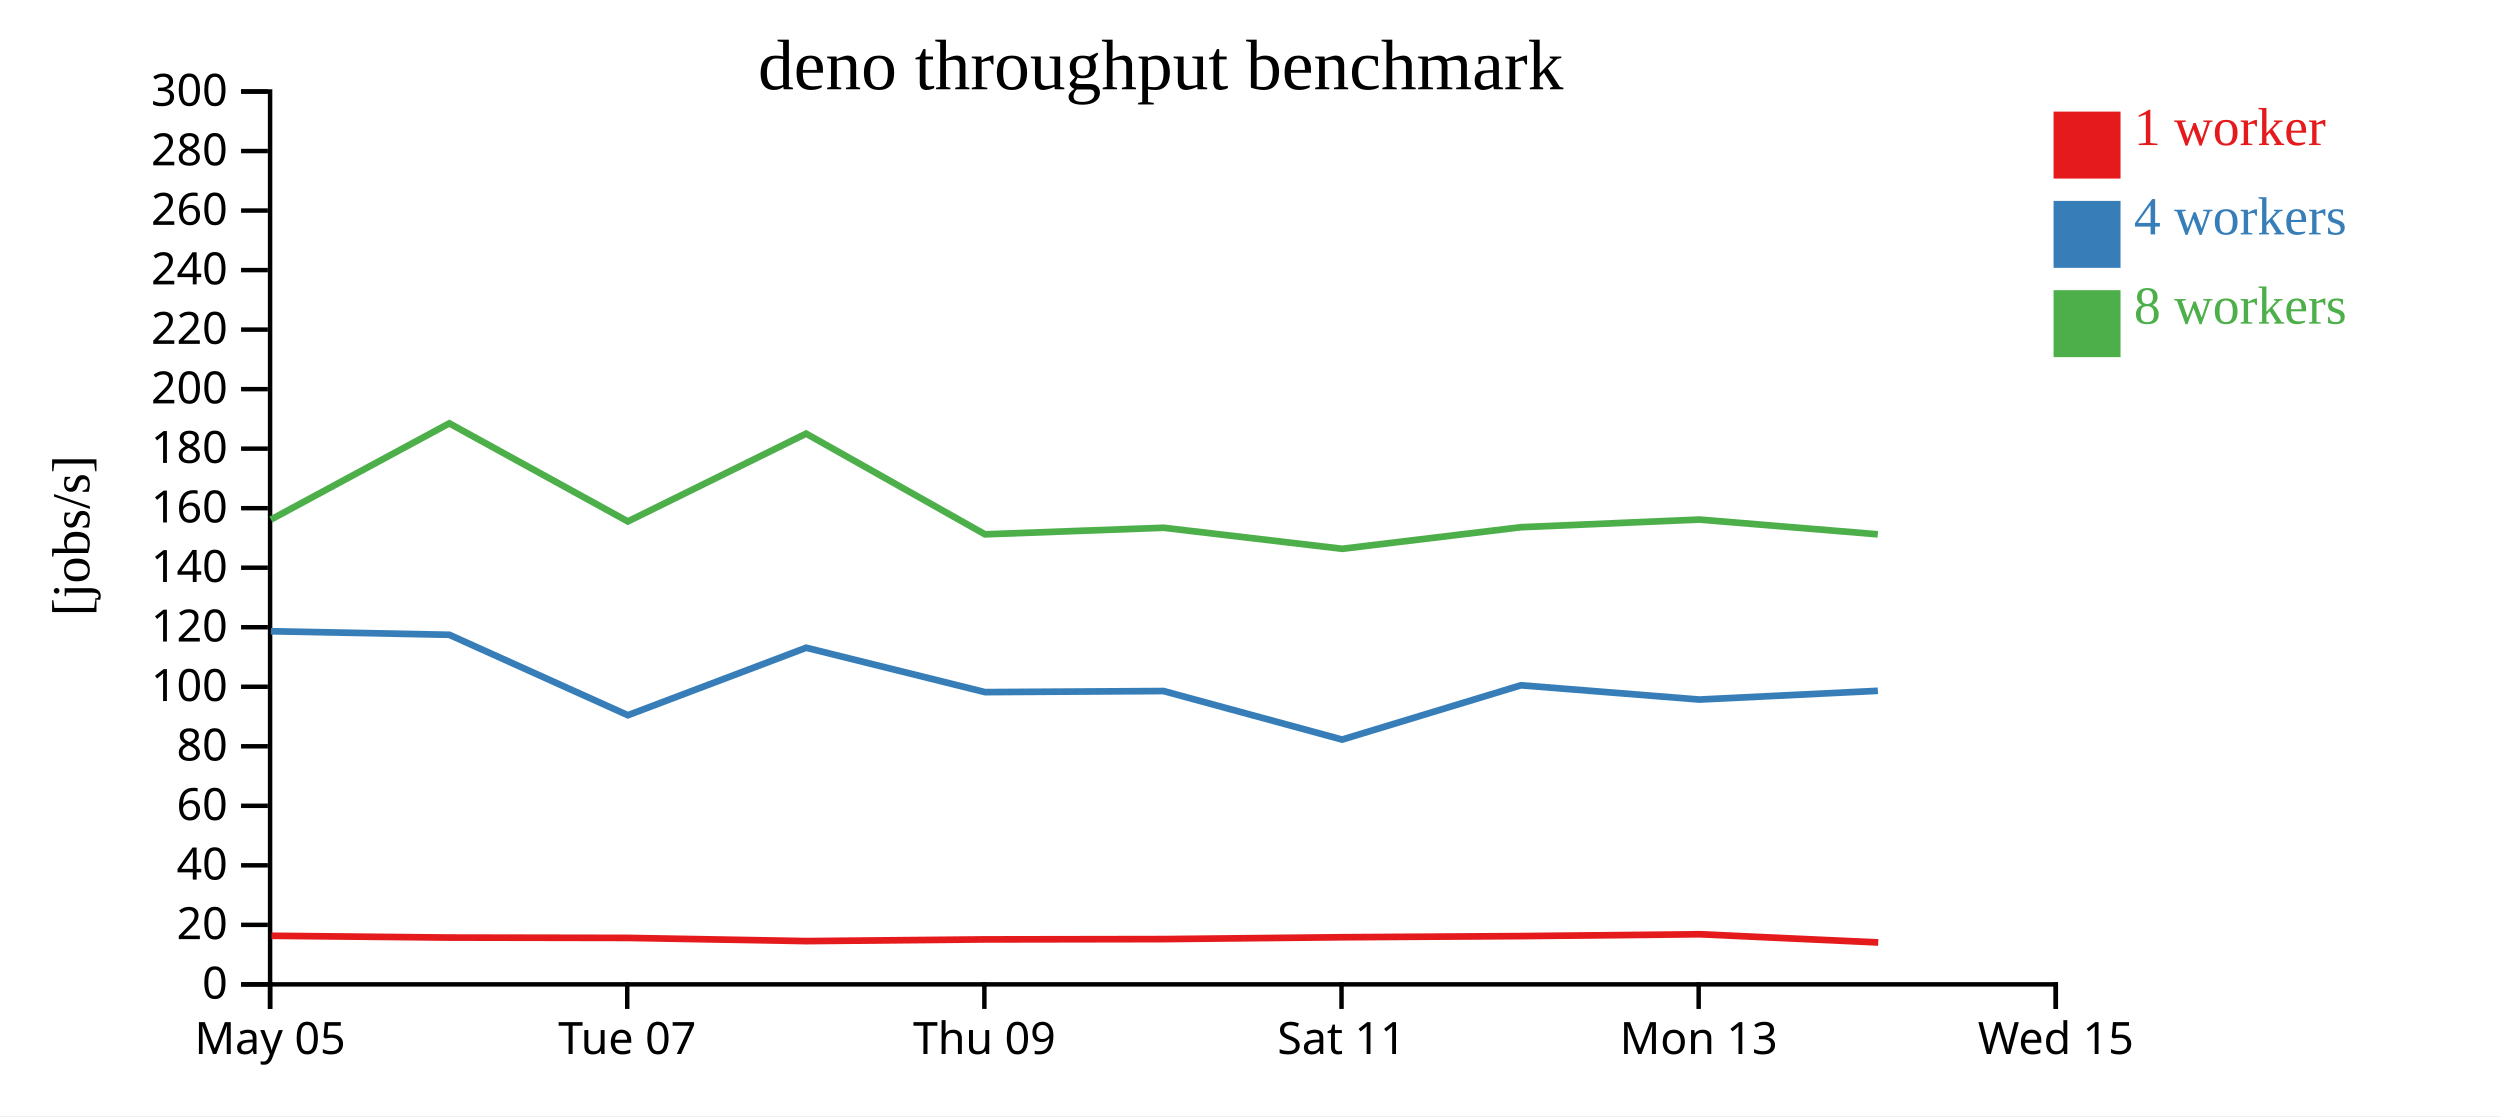
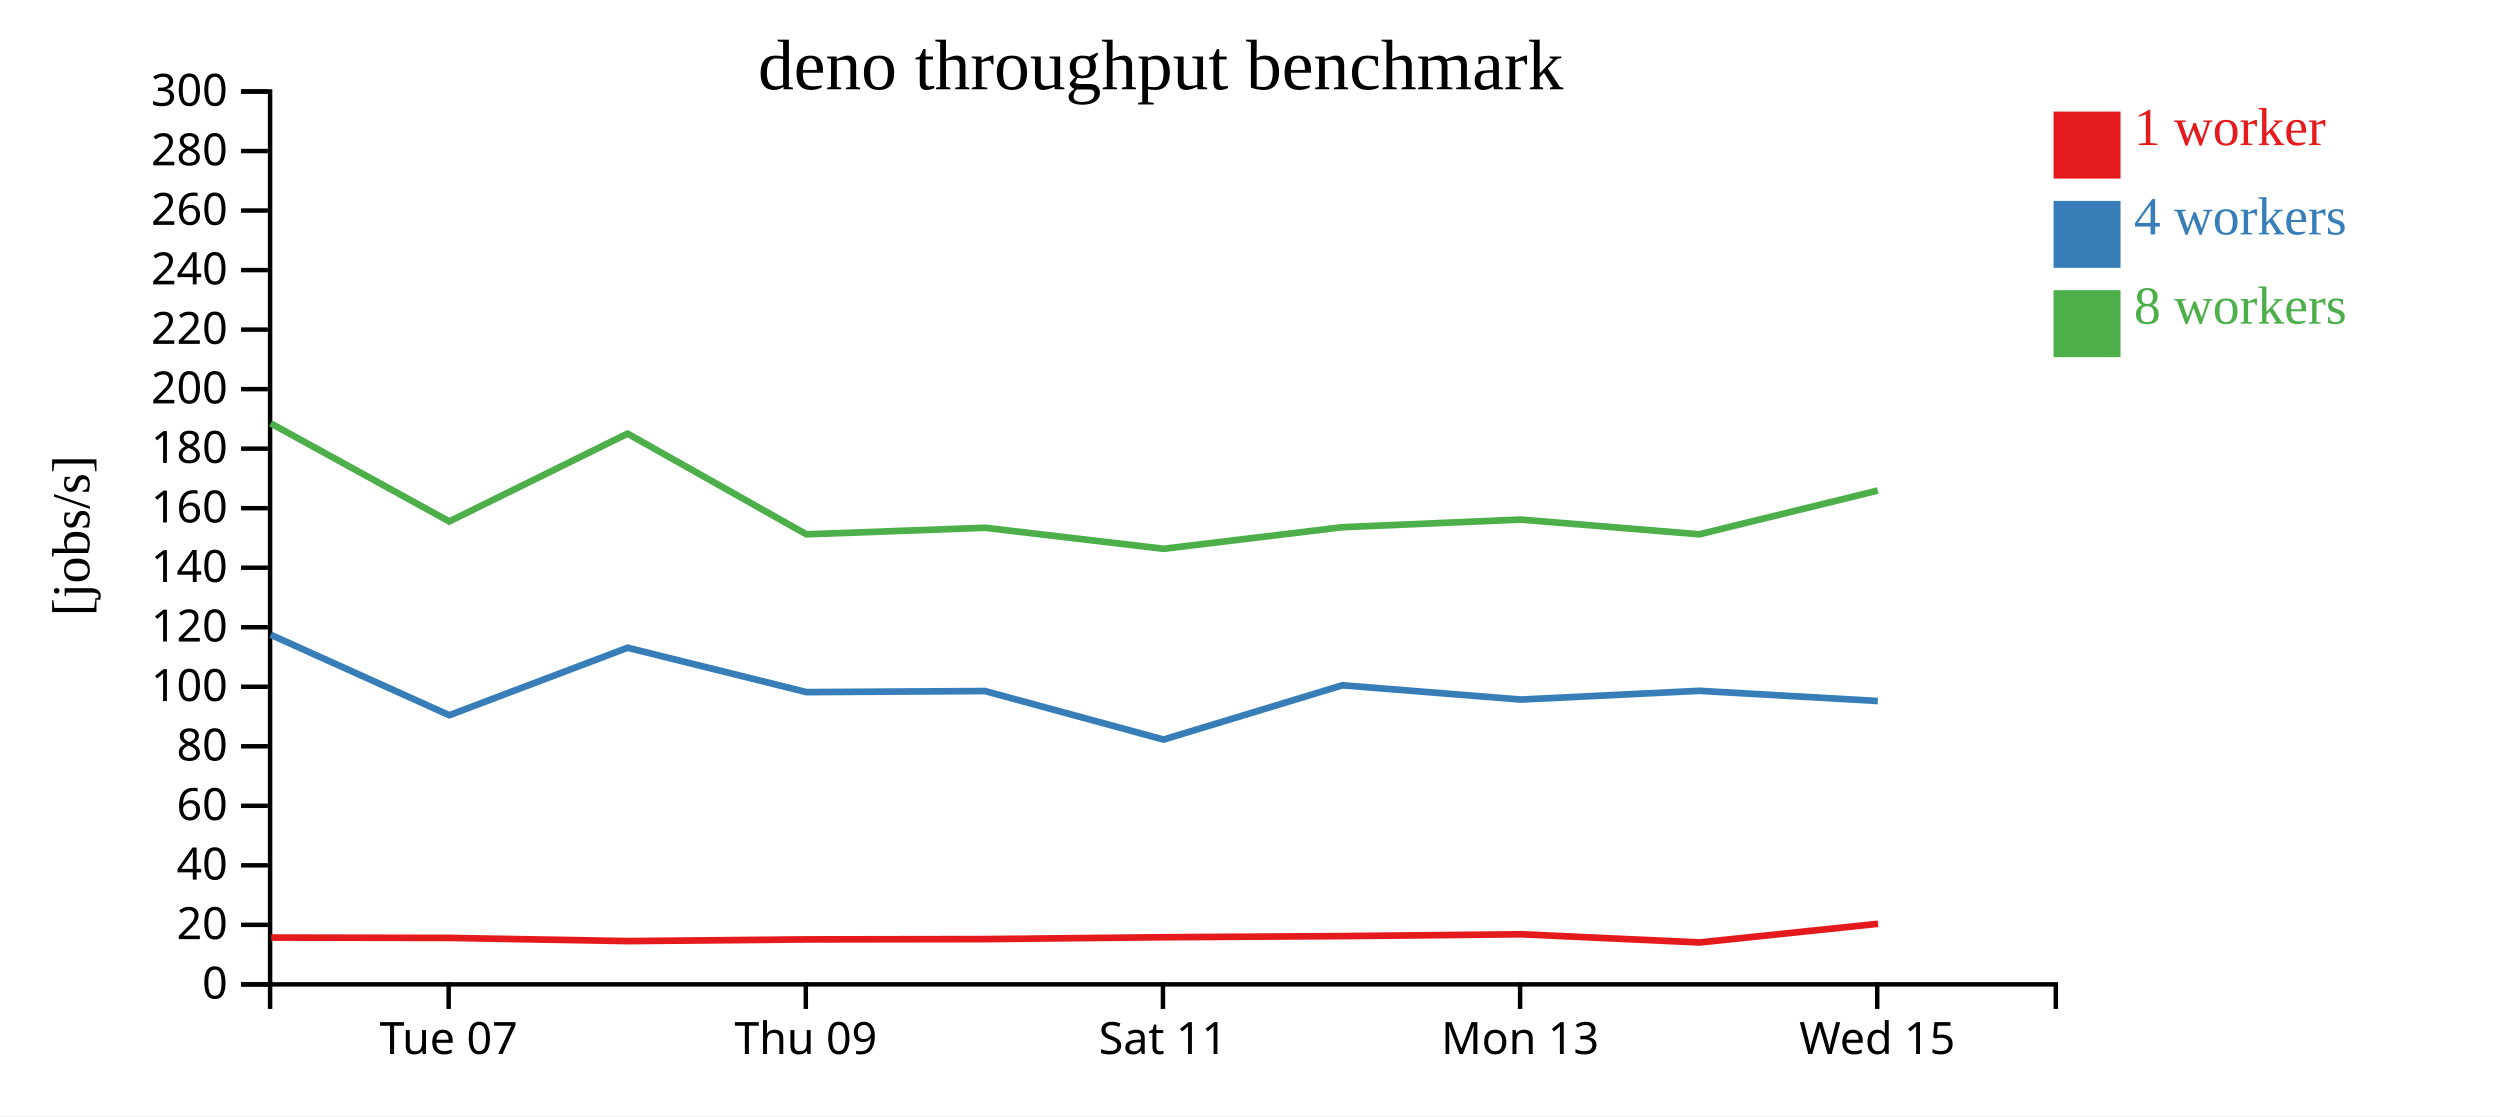
<svg xmlns="http://www.w3.org/2000/svg" width="560" height="250">
  <rect width="100%" height="100%" fill="white" />
  <g transform="translate(60,20)">
    <g transform="translate(0,200)" fill="none" font-size="10" font-family="sans-serif" text-anchor="middle">
      <path class="domain" stroke="currentColor" d="M0.5,6V0.5H400.5V6" />
-       <g class="tick" opacity="1" transform="translate(0.5,0)">
-         <line stroke="currentColor" y2="6" />
-         <text fill="currentColor" y="9" dy="0.71em">May 05</text>
-       </g>
-       <g class="tick" opacity="1" transform="translate(80.5,0)">
+       <g class="tick" opacity="1" transform="translate(40.5,0)">
        <line stroke="currentColor" y2="6" />
        <text fill="currentColor" y="9" dy="0.71em">Tue 07</text>
      </g>
-       <g class="tick" opacity="1" transform="translate(160.5,0)">
+       <g class="tick" opacity="1" transform="translate(120.5,0)">
        <line stroke="currentColor" y2="6" />
        <text fill="currentColor" y="9" dy="0.71em">Thu 09</text>
      </g>
-       <g class="tick" opacity="1" transform="translate(240.5,0)">
+       <g class="tick" opacity="1" transform="translate(200.5,0)">
        <line stroke="currentColor" y2="6" />
        <text fill="currentColor" y="9" dy="0.71em">Sat 11</text>
      </g>
-       <g class="tick" opacity="1" transform="translate(320.5,0)">
+       <g class="tick" opacity="1" transform="translate(280.5,0)">
        <line stroke="currentColor" y2="6" />
        <text fill="currentColor" y="9" dy="0.71em">Mon 13</text>
      </g>
-       <g class="tick" opacity="1" transform="translate(400.5,0)">
+       <g class="tick" opacity="1" transform="translate(360.5,0)">
        <line stroke="currentColor" y2="6" />
        <text fill="currentColor" y="9" dy="0.71em">Wed 15</text>
      </g>
    </g>
    <g fill="none" font-size="10" font-family="sans-serif" text-anchor="end">
      <path class="domain" stroke="currentColor" d="M-6,200.5H0.5V0.5H-6" />
      <g class="tick" opacity="1" transform="translate(0,200.5)">
        <line stroke="currentColor" x2="-6" />
        <text fill="currentColor" x="-9" dy="0.32em">0</text>
      </g>
      <g class="tick" opacity="1" transform="translate(0,187.1667)">
        <line stroke="currentColor" x2="-6" />
        <text fill="currentColor" x="-9" dy="0.32em">20</text>
      </g>
      <g class="tick" opacity="1" transform="translate(0,173.8333)">
        <line stroke="currentColor" x2="-6" />
        <text fill="currentColor" x="-9" dy="0.32em">40</text>
      </g>
      <g class="tick" opacity="1" transform="translate(0,160.5)">
        <line stroke="currentColor" x2="-6" />
        <text fill="currentColor" x="-9" dy="0.32em">60</text>
      </g>
      <g class="tick" opacity="1" transform="translate(0,147.1667)">
        <line stroke="currentColor" x2="-6" />
        <text fill="currentColor" x="-9" dy="0.32em">80</text>
      </g>
      <g class="tick" opacity="1" transform="translate(0,133.8333)">
        <line stroke="currentColor" x2="-6" />
        <text fill="currentColor" x="-9" dy="0.32em">100</text>
      </g>
      <g class="tick" opacity="1" transform="translate(0,120.5)">
        <line stroke="currentColor" x2="-6" />
        <text fill="currentColor" x="-9" dy="0.32em">120</text>
      </g>
      <g class="tick" opacity="1" transform="translate(0,107.1667)">
        <line stroke="currentColor" x2="-6" />
        <text fill="currentColor" x="-9" dy="0.32em">140</text>
      </g>
      <g class="tick" opacity="1" transform="translate(0,93.83333)">
        <line stroke="currentColor" x2="-6" />
        <text fill="currentColor" x="-9" dy="0.32em">160</text>
      </g>
      <g class="tick" opacity="1" transform="translate(0,80.5)">
        <line stroke="currentColor" x2="-6" />
        <text fill="currentColor" x="-9" dy="0.32em">180</text>
      </g>
      <g class="tick" opacity="1" transform="translate(0,67.16667)">
        <line stroke="currentColor" x2="-6" />
        <text fill="currentColor" x="-9" dy="0.32em">200</text>
      </g>
      <g class="tick" opacity="1" transform="translate(0,53.83333)">
        <line stroke="currentColor" x2="-6" />
        <text fill="currentColor" x="-9" dy="0.32em">220</text>
      </g>
      <g class="tick" opacity="1" transform="translate(0,40.5)">
        <line stroke="currentColor" x2="-6" />
        <text fill="currentColor" x="-9" dy="0.32em">240</text>
      </g>
      <g class="tick" opacity="1" transform="translate(0,27.16667)">
        <line stroke="currentColor" x2="-6" />
        <text fill="currentColor" x="-9" dy="0.32em">260</text>
      </g>
      <g class="tick" opacity="1" transform="translate(0,13.83333)">
        <line stroke="currentColor" x2="-6" />
        <text fill="currentColor" x="-9" dy="0.32em">280</text>
      </g>
      <g class="tick" opacity="1" transform="translate(0,0.5)">
        <line stroke="currentColor" x2="-6" />
        <text fill="currentColor" x="-9" dy="0.32em">300</text>
      </g>
    </g>
    <text text-anchor="middle" style="font-size: 12px" transform="rotate(-90)" y="-40" x="-100">[jobs/s]</text>
    <text text-anchor="middle" style="font-size: 16px" y="0" x="200">deno throughput benchmark</text>
-     <path class="line" fill="none" stroke="#e41a1c" stroke-width="1.5" d="M0.822,189.617L40.759,190.016L80.744,190.092L120.679,190.808L160.704,190.428L200.721,190.359L240.712,189.941L280.774,189.687L320.771,189.272L360.728,191.111" />
-     <path class="line" fill="none" stroke="#377eb8" stroke-width="1.5" d="M0.67,121.402L40.639,122.191L80.646,140.209L120.583,125.094L160.636,135.035L200.641,134.794L240.622,145.667L280.69,133.506L320.671,136.701L360.641,134.743" />
-     <path class="line" fill="none" stroke="#4daf4a" stroke-width="1.5" d="M0.677,96.384L40.642,74.828L80.64,96.801L120.572,77.135L160.634,99.689L200.64,98.219L240.628,102.931L280.702,98.094L320.668,96.384L360.637,99.689" />
+     <path class="line" fill="none" stroke="#e41a1c" stroke-width="1.5" d="M0.759,190.016L40.744,190.092L80.679,190.808L120.704,190.428L160.721,190.359L200.712,189.941L240.774,189.687L280.771,189.272L320.728,191.111L360.68,186.929" />
+     <path class="line" fill="none" stroke="#377eb8" stroke-width="1.5" d="M0.639,122.191L40.646,140.209L80.583,125.094L120.636,135.035L160.641,134.794L200.622,145.667L240.69,133.506L280.671,136.701L320.641,134.743L360.627,137.024" />
+     <path class="line" fill="none" stroke="#4daf4a" stroke-width="1.5" d="M0.642,74.828L40.64,96.801L80.572,77.135L120.634,99.689L160.64,98.219L200.628,102.931L240.702,98.094L280.668,96.384L320.637,99.689L360.624,89.88" />
    <rect class="dot" x="400" y="5" width="15" height="15" style="fill: #e41a1c;" />
    <rect class="dot" x="400" y="25" width="15" height="15" style="fill: #377eb8;" />
    <rect class="dot" x="400" y="45" width="15" height="15" style="fill: #4daf4a;" />
    <text class="label" x="418" y="12.5" style="fill: #e41a1c; alignment-baseline: middle;" text-anchor="left">1 worker</text>
    <text class="label" x="418" y="32.5" style="fill: #377eb8; alignment-baseline: middle;" text-anchor="left">4 workers</text>
    <text class="label" x="418" y="52.5" style="fill: #4daf4a; alignment-baseline: middle;" text-anchor="left">8 workers</text>
  </g>
</svg>
